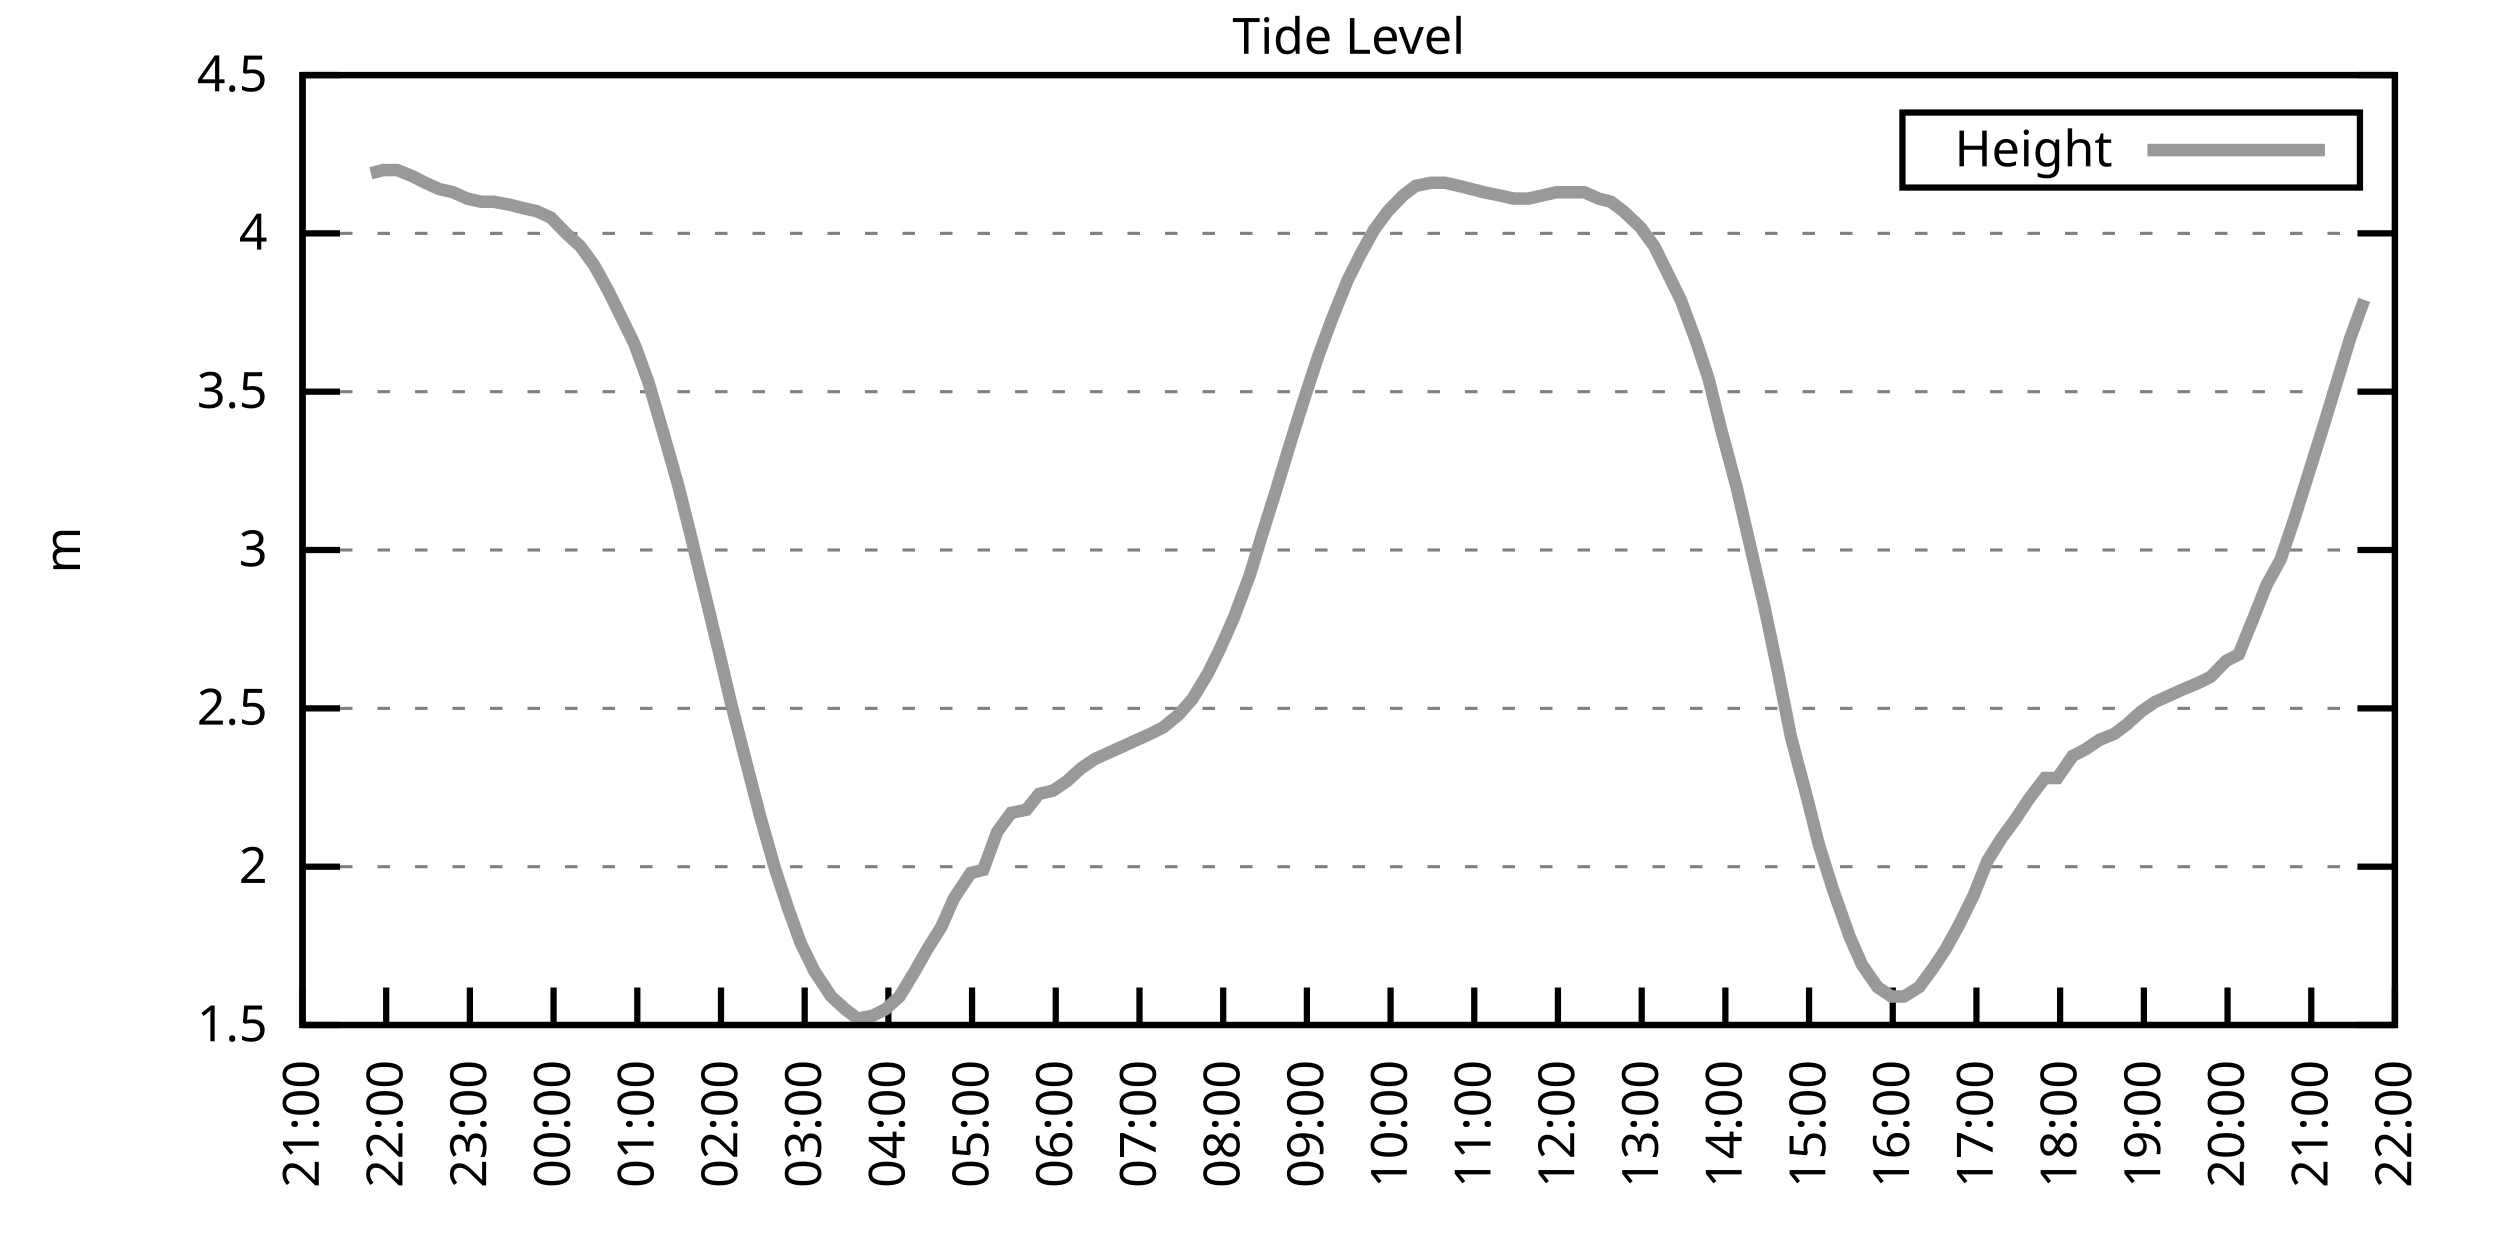
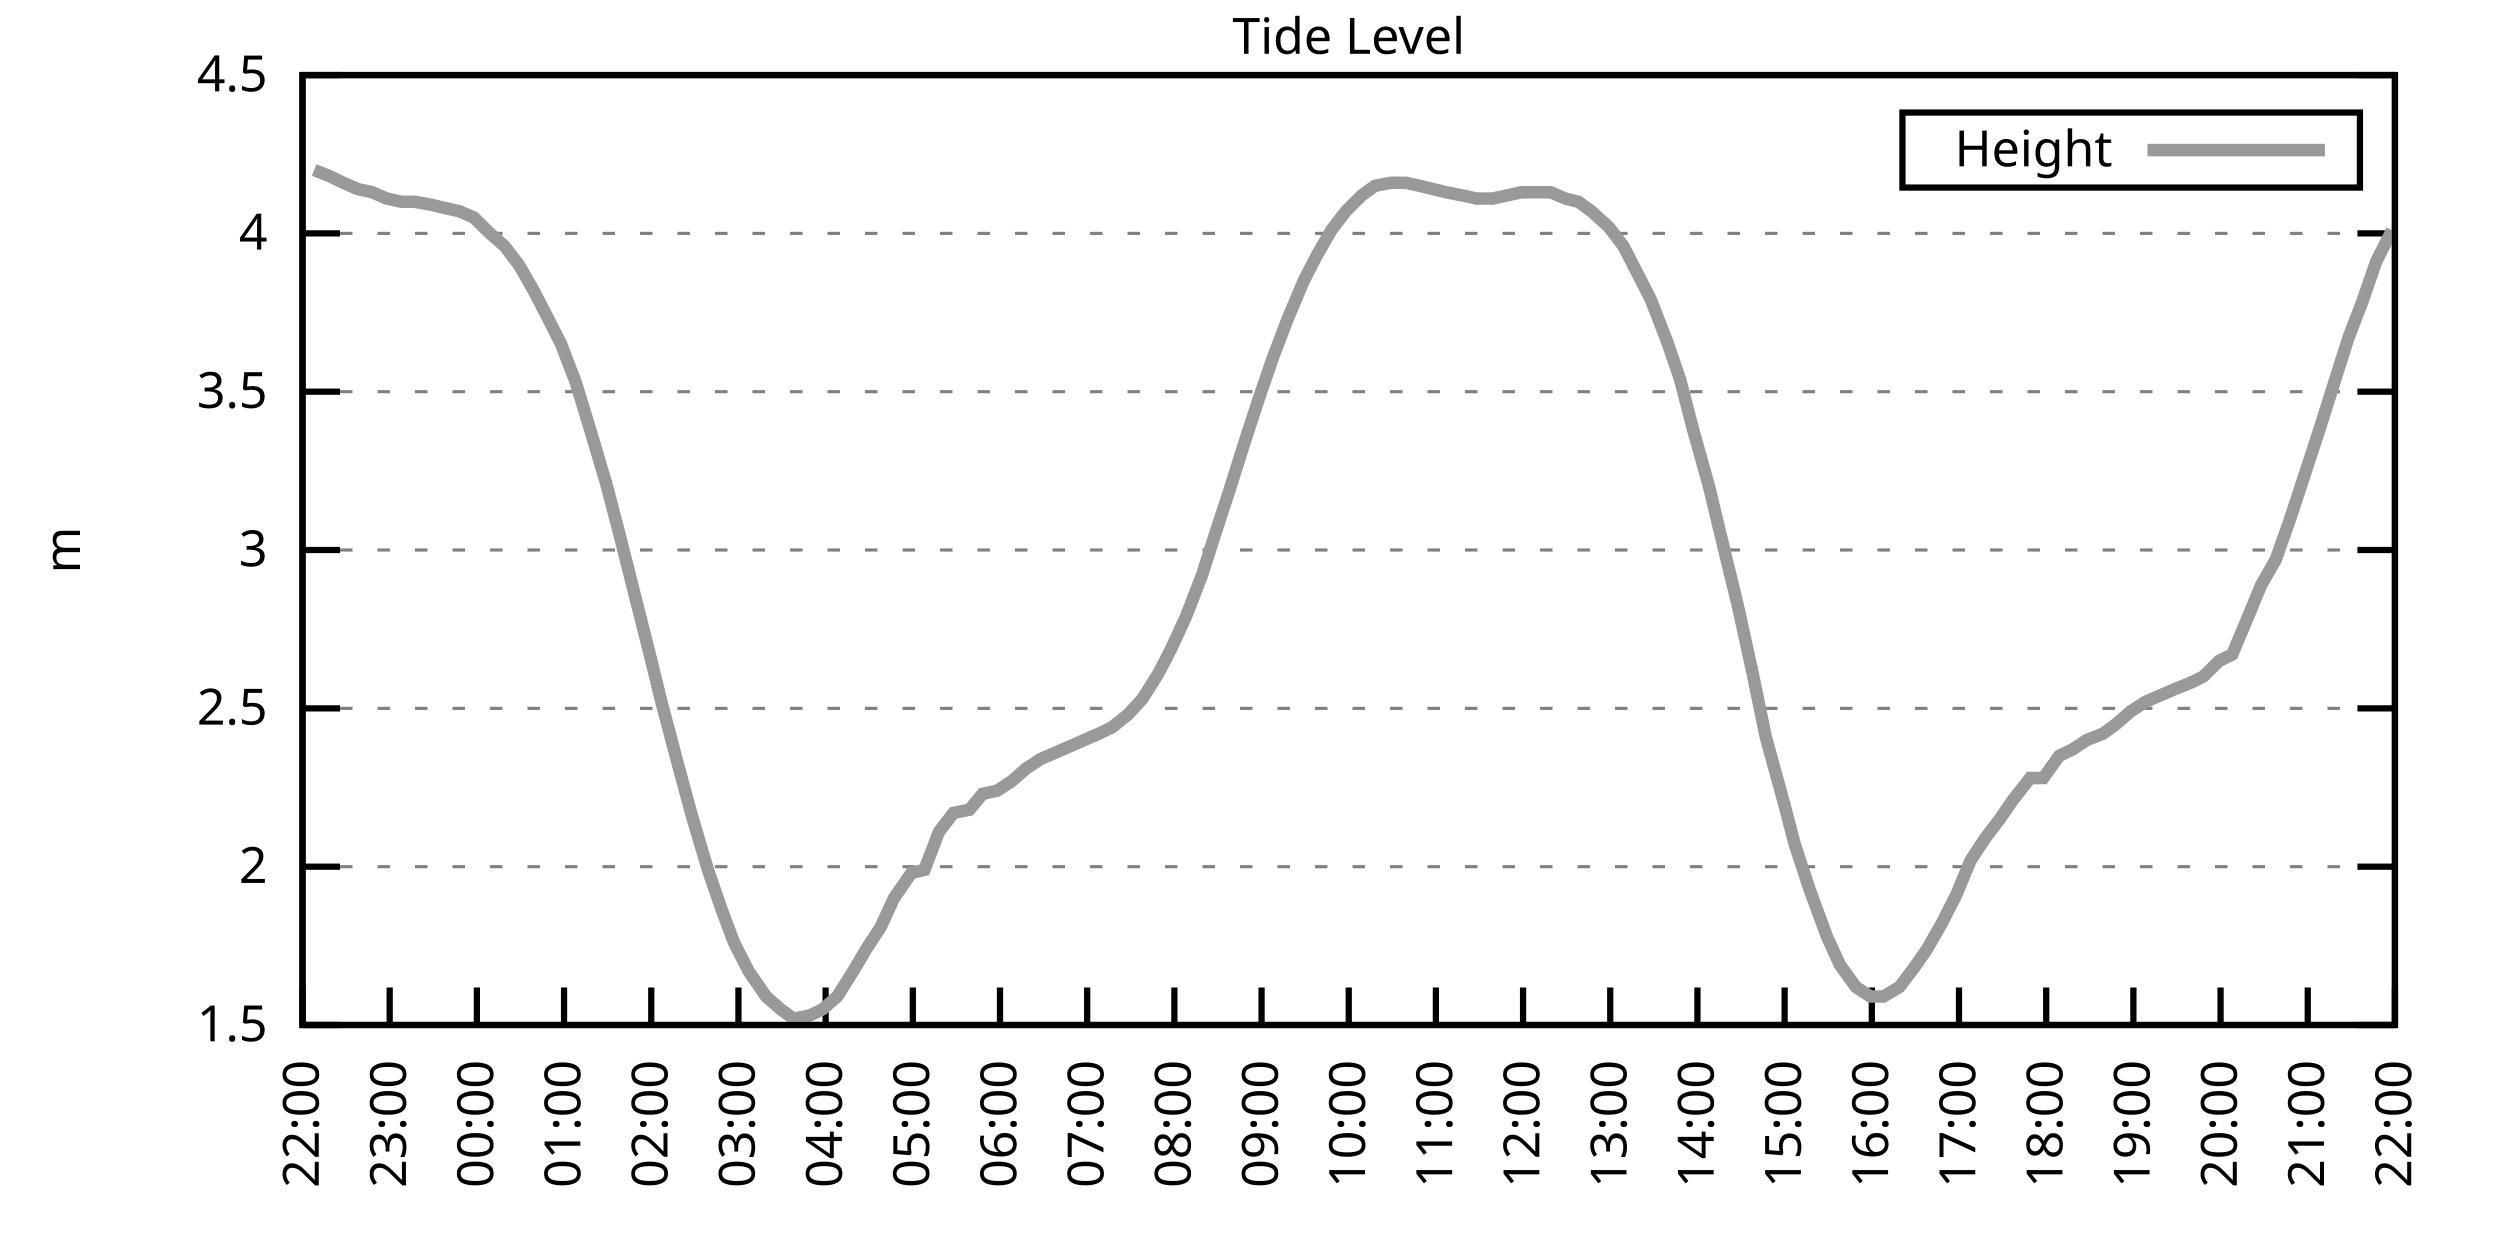
<svg xmlns="http://www.w3.org/2000/svg" xmlns:xlink="http://www.w3.org/1999/xlink" width="400" height="200" viewBox="0 0 400 200">
  <g id="gnuplot_canvas">
    <rect x="0" y="0" width="400" height="200" fill="none" />
    <defs>
      <circle id="gpDot" r="0.5" stroke-width="0.5" stroke="currentColor" />
      <path id="gpPt0" stroke-width="0.333" stroke="currentColor" d="M-1,0 h2 M0,-1 v2" />
      <path id="gpPt1" stroke-width="0.333" stroke="currentColor" d="M-1,-1 L1,1 M1,-1 L-1,1" />
      <path id="gpPt2" stroke-width="0.333" stroke="currentColor" d="M-1,0 L1,0 M0,-1 L0,1 M-1,-1 L1,1 M-1,1 L1,-1" />
      <rect id="gpPt3" stroke-width="0.333" stroke="currentColor" x="-1" y="-1" width="2" height="2" />
      <rect id="gpPt4" stroke-width="0.333" stroke="currentColor" fill="currentColor" x="-1" y="-1" width="2" height="2" />
      <circle id="gpPt5" stroke-width="0.333" stroke="currentColor" cx="0" cy="0" r="1" />
      <use xlink:href="#gpPt5" id="gpPt6" fill="currentColor" stroke="none" />
      <path id="gpPt7" stroke-width="0.333" stroke="currentColor" d="M0,-1.33 L-1.33,0.67 L1.33,0.67 z" />
      <use xlink:href="#gpPt7" id="gpPt8" fill="currentColor" stroke="none" />
      <use xlink:href="#gpPt7" id="gpPt9" stroke="currentColor" transform="rotate(180)" />
      <use xlink:href="#gpPt9" id="gpPt10" fill="currentColor" stroke="none" />
      <use xlink:href="#gpPt3" id="gpPt11" stroke="currentColor" transform="rotate(45)" />
      <use xlink:href="#gpPt11" id="gpPt12" fill="currentColor" stroke="none" />
      <path id="gpPt13" stroke-width="0.333" stroke="currentColor" d="M0,1.330 L1.265,0.411 L0.782,-1.067 L-0.782,-1.076 L-1.265,0.411 z" />
      <use xlink:href="#gpPt13" id="gpPt14" fill="currentColor" stroke="none" />
      <filter id="textbox" filterUnits="objectBoundingBox" x="0" y="0" height="1" width="1">
        <feFlood flood-color="white" flood-opacity="1" result="bgnd" />
        <feComposite in="SourceGraphic" in2="bgnd" operator="atop" />
      </filter>
      <filter id="greybox" filterUnits="objectBoundingBox" x="0" y="0" height="1" width="1">
        <feFlood flood-color="lightgrey" flood-opacity="1" result="grey" />
        <feComposite in="SourceGraphic" in2="grey" operator="atop" />
      </filter>
    </defs>
    <g fill="none" color="white" stroke="currentColor" stroke-width="1.00" stroke-linecap="butt" stroke-linejoin="miter">
</g>
    <g fill="none" color="black" stroke="currentColor" stroke-width="1.00" stroke-linecap="butt" stroke-linejoin="miter">
      <g stroke="none" shape-rendering="crispEdges">
        <polygon fill="rgb(255, 255, 255)" points="48.40,164.00 383.18,164.00 383.18,12.02 48.40,12.02 " />
      </g>
    </g>
    <g fill="none" color="black" stroke="currentColor" stroke-width="1.00" stroke-linecap="butt" stroke-linejoin="miter">
</g>
    <g fill="none" color="black" stroke="black" stroke-width="0.50" stroke-linecap="butt" stroke-linejoin="miter">
</g>
    <g fill="none" color="gray" stroke="currentColor" stroke-width="0.50" stroke-linecap="butt" stroke-linejoin="miter">
      <path stroke="gray" stroke-dasharray="2,4" class="gridline" d="M48.40,164.00 L383.19,164.00  " />
    </g>
    <g fill="none" color="gray" stroke="gray" stroke-width="1.00" stroke-linecap="butt" stroke-linejoin="miter">
</g>
    <g fill="none" color="black" stroke="currentColor" stroke-width="1.00" stroke-linecap="butt" stroke-linejoin="miter">
      <path stroke="black" d="M48.40,164.00 L54.40,164.00 M383.19,164.00 L377.19,164.00  " />
      <g transform="translate(42.80,166.60)" stroke="none" fill="black" font-family="Sans" font-size="8.00" text-anchor="end">
        <text>
          <tspan font-family="Sans"> 1.5</tspan>
        </text>
      </g>
    </g>
    <g fill="none" color="black" stroke="currentColor" stroke-width="1.00" stroke-linecap="butt" stroke-linejoin="miter">
</g>
    <g fill="none" color="black" stroke="black" stroke-width="0.50" stroke-linecap="butt" stroke-linejoin="miter">
</g>
    <g fill="none" color="gray" stroke="currentColor" stroke-width="0.50" stroke-linecap="butt" stroke-linejoin="miter">
      <path stroke="gray" stroke-dasharray="2,4" class="gridline" d="M48.40,138.67 L383.19,138.67  " />
    </g>
    <g fill="none" color="gray" stroke="gray" stroke-width="1.00" stroke-linecap="butt" stroke-linejoin="miter">
</g>
    <g fill="none" color="black" stroke="currentColor" stroke-width="1.00" stroke-linecap="butt" stroke-linejoin="miter">
      <path stroke="black" d="M48.40,138.67 L54.40,138.67 M383.19,138.67 L377.19,138.67  " />
      <g transform="translate(42.80,141.27)" stroke="none" fill="black" font-family="Sans" font-size="8.00" text-anchor="end">
        <text>
          <tspan font-family="Sans"> 2</tspan>
        </text>
      </g>
    </g>
    <g fill="none" color="black" stroke="currentColor" stroke-width="1.00" stroke-linecap="butt" stroke-linejoin="miter">
</g>
    <g fill="none" color="black" stroke="black" stroke-width="0.50" stroke-linecap="butt" stroke-linejoin="miter">
</g>
    <g fill="none" color="gray" stroke="currentColor" stroke-width="0.50" stroke-linecap="butt" stroke-linejoin="miter">
      <path stroke="gray" stroke-dasharray="2,4" class="gridline" d="M48.40,113.34 L383.19,113.34  " />
    </g>
    <g fill="none" color="gray" stroke="gray" stroke-width="1.00" stroke-linecap="butt" stroke-linejoin="miter">
</g>
    <g fill="none" color="black" stroke="currentColor" stroke-width="1.00" stroke-linecap="butt" stroke-linejoin="miter">
      <path stroke="black" d="M48.40,113.34 L54.40,113.34 M383.19,113.34 L377.19,113.34  " />
      <g transform="translate(42.80,115.94)" stroke="none" fill="black" font-family="Sans" font-size="8.00" text-anchor="end">
        <text>
          <tspan font-family="Sans"> 2.5</tspan>
        </text>
      </g>
    </g>
    <g fill="none" color="black" stroke="currentColor" stroke-width="1.00" stroke-linecap="butt" stroke-linejoin="miter">
</g>
    <g fill="none" color="black" stroke="black" stroke-width="0.50" stroke-linecap="butt" stroke-linejoin="miter">
</g>
    <g fill="none" color="gray" stroke="currentColor" stroke-width="0.50" stroke-linecap="butt" stroke-linejoin="miter">
      <path stroke="gray" stroke-dasharray="2,4" class="gridline" d="M48.40,88.00 L383.19,88.00  " />
    </g>
    <g fill="none" color="gray" stroke="gray" stroke-width="1.00" stroke-linecap="butt" stroke-linejoin="miter">
</g>
    <g fill="none" color="black" stroke="currentColor" stroke-width="1.00" stroke-linecap="butt" stroke-linejoin="miter">
      <path stroke="black" d="M48.40,88.00 L54.40,88.00 M383.19,88.00 L377.19,88.00  " />
      <g transform="translate(42.80,90.60)" stroke="none" fill="black" font-family="Sans" font-size="8.00" text-anchor="end">
        <text>
          <tspan font-family="Sans"> 3</tspan>
        </text>
      </g>
    </g>
    <g fill="none" color="black" stroke="currentColor" stroke-width="1.00" stroke-linecap="butt" stroke-linejoin="miter">
</g>
    <g fill="none" color="black" stroke="black" stroke-width="0.50" stroke-linecap="butt" stroke-linejoin="miter">
</g>
    <g fill="none" color="gray" stroke="currentColor" stroke-width="0.50" stroke-linecap="butt" stroke-linejoin="miter">
      <path stroke="gray" stroke-dasharray="2,4" class="gridline" d="M48.40,62.67 L383.19,62.67  " />
    </g>
    <g fill="none" color="gray" stroke="gray" stroke-width="1.00" stroke-linecap="butt" stroke-linejoin="miter">
</g>
    <g fill="none" color="black" stroke="currentColor" stroke-width="1.00" stroke-linecap="butt" stroke-linejoin="miter">
      <path stroke="black" d="M48.40,62.67 L54.40,62.67 M383.19,62.67 L377.19,62.67  " />
      <g transform="translate(42.80,65.27)" stroke="none" fill="black" font-family="Sans" font-size="8.00" text-anchor="end">
        <text>
          <tspan font-family="Sans"> 3.5</tspan>
        </text>
      </g>
    </g>
    <g fill="none" color="black" stroke="currentColor" stroke-width="1.00" stroke-linecap="butt" stroke-linejoin="miter">
</g>
    <g fill="none" color="black" stroke="black" stroke-width="0.50" stroke-linecap="butt" stroke-linejoin="miter">
</g>
    <g fill="none" color="gray" stroke="currentColor" stroke-width="0.50" stroke-linecap="butt" stroke-linejoin="miter">
      <path stroke="gray" stroke-dasharray="2,4" class="gridline" d="M48.40,37.34 L383.19,37.34  " />
    </g>
    <g fill="none" color="gray" stroke="gray" stroke-width="1.00" stroke-linecap="butt" stroke-linejoin="miter">
</g>
    <g fill="none" color="black" stroke="currentColor" stroke-width="1.00" stroke-linecap="butt" stroke-linejoin="miter">
      <path stroke="black" d="M48.40,37.34 L54.40,37.34 M383.19,37.34 L377.19,37.34  " />
      <g transform="translate(42.80,39.94)" stroke="none" fill="black" font-family="Sans" font-size="8.00" text-anchor="end">
        <text>
          <tspan font-family="Sans"> 4</tspan>
        </text>
      </g>
    </g>
    <g fill="none" color="black" stroke="currentColor" stroke-width="1.00" stroke-linecap="butt" stroke-linejoin="miter">
</g>
    <g fill="none" color="black" stroke="black" stroke-width="0.50" stroke-linecap="butt" stroke-linejoin="miter">
</g>
    <g fill="none" color="gray" stroke="currentColor" stroke-width="0.50" stroke-linecap="butt" stroke-linejoin="miter">
      <path stroke="gray" stroke-dasharray="2,4" class="gridline" d="M48.40,12.01 L383.19,12.01  " />
    </g>
    <g fill="none" color="gray" stroke="gray" stroke-width="1.00" stroke-linecap="butt" stroke-linejoin="miter">
</g>
    <g fill="none" color="black" stroke="currentColor" stroke-width="1.00" stroke-linecap="butt" stroke-linejoin="miter">
      <path stroke="black" d="M48.40,12.01 L54.40,12.01 M383.19,12.01 L377.19,12.01  " />
      <g transform="translate(42.80,14.61)" stroke="none" fill="black" font-family="Sans" font-size="8.00" text-anchor="end">
        <text>
          <tspan font-family="Sans"> 4.5</tspan>
        </text>
      </g>
    </g>
    <g fill="none" color="black" stroke="currentColor" stroke-width="1.00" stroke-linecap="butt" stroke-linejoin="miter">
      <path stroke="black" d="M48.40,164.00 L48.40,158.00  " />
      <g transform="translate(51.00,169.60) rotate(270.00)" stroke="none" fill="black" font-family="Sans" font-size="8.00" text-anchor="end">
        <text>
-           <tspan font-family="Sans">21:00</tspan>
-         </text>
-       </g>
-     </g>
-     <g fill="none" color="black" stroke="currentColor" stroke-width="1.00" stroke-linecap="butt" stroke-linejoin="miter">
-       <path stroke="black" d="M61.79,164.00 L61.79,158.00  " />
-       <g transform="translate(64.39,169.60) rotate(270.00)" stroke="none" fill="black" font-family="Sans" font-size="8.00" text-anchor="end">
-         <text>
          <tspan font-family="Sans">22:00</tspan>
        </text>
      </g>
    </g>
    <g fill="none" color="black" stroke="currentColor" stroke-width="1.00" stroke-linecap="butt" stroke-linejoin="miter">
-       <path stroke="black" d="M75.18,164.00 L75.18,158.00  " />
-       <g transform="translate(77.78,169.60) rotate(270.00)" stroke="none" fill="black" font-family="Sans" font-size="8.00" text-anchor="end">
+       <path stroke="black" d="M62.35,164.00 L62.35,158.00  " />
+       <g transform="translate(64.95,169.60) rotate(270.00)" stroke="none" fill="black" font-family="Sans" font-size="8.00" text-anchor="end">
        <text>
          <tspan font-family="Sans">23:00</tspan>
        </text>
      </g>
    </g>
    <g fill="none" color="black" stroke="currentColor" stroke-width="1.00" stroke-linecap="butt" stroke-linejoin="miter">
-       <path stroke="black" d="M88.57,164.00 L88.57,158.00  " />
-       <g transform="translate(91.17,169.60) rotate(270.00)" stroke="none" fill="black" font-family="Sans" font-size="8.00" text-anchor="end">
+       <path stroke="black" d="M76.30,164.00 L76.30,158.00  " />
+       <g transform="translate(78.90,169.60) rotate(270.00)" stroke="none" fill="black" font-family="Sans" font-size="8.00" text-anchor="end">
        <text>
          <tspan font-family="Sans">00:00</tspan>
        </text>
      </g>
    </g>
    <g fill="none" color="black" stroke="currentColor" stroke-width="1.00" stroke-linecap="butt" stroke-linejoin="miter">
-       <path stroke="black" d="M101.97,164.00 L101.97,158.00  " />
-       <g transform="translate(104.57,169.60) rotate(270.00)" stroke="none" fill="black" font-family="Sans" font-size="8.00" text-anchor="end">
+       <path stroke="black" d="M90.25,164.00 L90.25,158.00  " />
+       <g transform="translate(92.85,169.60) rotate(270.00)" stroke="none" fill="black" font-family="Sans" font-size="8.00" text-anchor="end">
        <text>
          <tspan font-family="Sans">01:00</tspan>
        </text>
      </g>
    </g>
    <g fill="none" color="black" stroke="currentColor" stroke-width="1.00" stroke-linecap="butt" stroke-linejoin="miter">
-       <path stroke="black" d="M115.36,164.00 L115.36,158.00  " />
-       <g transform="translate(117.96,169.60) rotate(270.00)" stroke="none" fill="black" font-family="Sans" font-size="8.00" text-anchor="end">
+       <path stroke="black" d="M104.20,164.00 L104.20,158.00  " />
+       <g transform="translate(106.80,169.60) rotate(270.00)" stroke="none" fill="black" font-family="Sans" font-size="8.00" text-anchor="end">
        <text>
          <tspan font-family="Sans">02:00</tspan>
        </text>
      </g>
    </g>
    <g fill="none" color="black" stroke="currentColor" stroke-width="1.00" stroke-linecap="butt" stroke-linejoin="miter">
-       <path stroke="black" d="M128.75,164.00 L128.75,158.00  " />
-       <g transform="translate(131.35,169.60) rotate(270.00)" stroke="none" fill="black" font-family="Sans" font-size="8.00" text-anchor="end">
+       <path stroke="black" d="M118.15,164.00 L118.15,158.00  " />
+       <g transform="translate(120.75,169.60) rotate(270.00)" stroke="none" fill="black" font-family="Sans" font-size="8.00" text-anchor="end">
        <text>
          <tspan font-family="Sans">03:00</tspan>
        </text>
      </g>
    </g>
    <g fill="none" color="black" stroke="currentColor" stroke-width="1.00" stroke-linecap="butt" stroke-linejoin="miter">
-       <path stroke="black" d="M142.14,164.00 L142.14,158.00  " />
-       <g transform="translate(144.74,169.60) rotate(270.00)" stroke="none" fill="black" font-family="Sans" font-size="8.00" text-anchor="end">
+       <path stroke="black" d="M132.10,164.00 L132.10,158.00  " />
+       <g transform="translate(134.70,169.60) rotate(270.00)" stroke="none" fill="black" font-family="Sans" font-size="8.00" text-anchor="end">
        <text>
          <tspan font-family="Sans">04:00</tspan>
        </text>
      </g>
    </g>
    <g fill="none" color="black" stroke="currentColor" stroke-width="1.00" stroke-linecap="butt" stroke-linejoin="miter">
-       <path stroke="black" d="M155.53,164.00 L155.53,158.00  " />
-       <g transform="translate(158.13,169.60) rotate(270.00)" stroke="none" fill="black" font-family="Sans" font-size="8.00" text-anchor="end">
+       <path stroke="black" d="M146.05,164.00 L146.05,158.00  " />
+       <g transform="translate(148.65,169.60) rotate(270.00)" stroke="none" fill="black" font-family="Sans" font-size="8.00" text-anchor="end">
        <text>
          <tspan font-family="Sans">05:00</tspan>
        </text>
      </g>
    </g>
    <g fill="none" color="black" stroke="currentColor" stroke-width="1.00" stroke-linecap="butt" stroke-linejoin="miter">
-       <path stroke="black" d="M168.92,164.00 L168.92,158.00  " />
-       <g transform="translate(171.52,169.60) rotate(270.00)" stroke="none" fill="black" font-family="Sans" font-size="8.00" text-anchor="end">
+       <path stroke="black" d="M160.00,164.00 L160.00,158.00  " />
+       <g transform="translate(162.60,169.60) rotate(270.00)" stroke="none" fill="black" font-family="Sans" font-size="8.00" text-anchor="end">
        <text>
          <tspan font-family="Sans">06:00</tspan>
        </text>
      </g>
    </g>
    <g fill="none" color="black" stroke="currentColor" stroke-width="1.00" stroke-linecap="butt" stroke-linejoin="miter">
-       <path stroke="black" d="M182.32,164.00 L182.32,158.00  " />
-       <g transform="translate(184.92,169.60) rotate(270.00)" stroke="none" fill="black" font-family="Sans" font-size="8.00" text-anchor="end">
+       <path stroke="black" d="M173.95,164.00 L173.95,158.00  " />
+       <g transform="translate(176.55,169.60) rotate(270.00)" stroke="none" fill="black" font-family="Sans" font-size="8.00" text-anchor="end">
        <text>
          <tspan font-family="Sans">07:00</tspan>
        </text>
      </g>
    </g>
    <g fill="none" color="black" stroke="currentColor" stroke-width="1.00" stroke-linecap="butt" stroke-linejoin="miter">
-       <path stroke="black" d="M195.71,164.00 L195.71,158.00  " />
-       <g transform="translate(198.31,169.60) rotate(270.00)" stroke="none" fill="black" font-family="Sans" font-size="8.00" text-anchor="end">
+       <path stroke="black" d="M187.90,164.00 L187.90,158.00  " />
+       <g transform="translate(190.50,169.60) rotate(270.00)" stroke="none" fill="black" font-family="Sans" font-size="8.00" text-anchor="end">
        <text>
          <tspan font-family="Sans">08:00</tspan>
        </text>
      </g>
    </g>
    <g fill="none" color="black" stroke="currentColor" stroke-width="1.00" stroke-linecap="butt" stroke-linejoin="miter">
-       <path stroke="black" d="M209.10,164.00 L209.10,158.00  " />
-       <g transform="translate(211.70,169.60) rotate(270.00)" stroke="none" fill="black" font-family="Sans" font-size="8.00" text-anchor="end">
+       <path stroke="black" d="M201.85,164.00 L201.85,158.00  " />
+       <g transform="translate(204.45,169.60) rotate(270.00)" stroke="none" fill="black" font-family="Sans" font-size="8.00" text-anchor="end">
        <text>
          <tspan font-family="Sans">09:00</tspan>
        </text>
      </g>
    </g>
    <g fill="none" color="black" stroke="currentColor" stroke-width="1.00" stroke-linecap="butt" stroke-linejoin="miter">
-       <path stroke="black" d="M222.49,164.00 L222.49,158.00  " />
-       <g transform="translate(225.09,169.60) rotate(270.00)" stroke="none" fill="black" font-family="Sans" font-size="8.00" text-anchor="end">
+       <path stroke="black" d="M215.80,164.00 L215.80,158.00  " />
+       <g transform="translate(218.40,169.60) rotate(270.00)" stroke="none" fill="black" font-family="Sans" font-size="8.00" text-anchor="end">
        <text>
          <tspan font-family="Sans">10:00</tspan>
        </text>
      </g>
    </g>
    <g fill="none" color="black" stroke="currentColor" stroke-width="1.00" stroke-linecap="butt" stroke-linejoin="miter">
-       <path stroke="black" d="M235.88,164.00 L235.88,158.00  " />
-       <g transform="translate(238.48,169.60) rotate(270.00)" stroke="none" fill="black" font-family="Sans" font-size="8.00" text-anchor="end">
+       <path stroke="black" d="M229.74,164.00 L229.74,158.00  " />
+       <g transform="translate(232.34,169.60) rotate(270.00)" stroke="none" fill="black" font-family="Sans" font-size="8.00" text-anchor="end">
        <text>
          <tspan font-family="Sans">11:00</tspan>
        </text>
      </g>
    </g>
    <g fill="none" color="black" stroke="currentColor" stroke-width="1.00" stroke-linecap="butt" stroke-linejoin="miter">
-       <path stroke="black" d="M249.27,164.00 L249.27,158.00  " />
-       <g transform="translate(251.87,169.60) rotate(270.00)" stroke="none" fill="black" font-family="Sans" font-size="8.00" text-anchor="end">
+       <path stroke="black" d="M243.69,164.00 L243.69,158.00  " />
+       <g transform="translate(246.29,169.60) rotate(270.00)" stroke="none" fill="black" font-family="Sans" font-size="8.00" text-anchor="end">
        <text>
          <tspan font-family="Sans">12:00</tspan>
        </text>
      </g>
    </g>
    <g fill="none" color="black" stroke="currentColor" stroke-width="1.00" stroke-linecap="butt" stroke-linejoin="miter">
-       <path stroke="black" d="M262.67,164.00 L262.67,158.00  " />
-       <g transform="translate(265.27,169.60) rotate(270.00)" stroke="none" fill="black" font-family="Sans" font-size="8.00" text-anchor="end">
+       <path stroke="black" d="M257.64,164.00 L257.64,158.00  " />
+       <g transform="translate(260.24,169.60) rotate(270.00)" stroke="none" fill="black" font-family="Sans" font-size="8.00" text-anchor="end">
        <text>
          <tspan font-family="Sans">13:00</tspan>
        </text>
      </g>
    </g>
    <g fill="none" color="black" stroke="currentColor" stroke-width="1.00" stroke-linecap="butt" stroke-linejoin="miter">
-       <path stroke="black" d="M276.06,164.00 L276.06,158.00  " />
-       <g transform="translate(278.66,169.60) rotate(270.00)" stroke="none" fill="black" font-family="Sans" font-size="8.00" text-anchor="end">
+       <path stroke="black" d="M271.59,164.00 L271.59,158.00  " />
+       <g transform="translate(274.19,169.60) rotate(270.00)" stroke="none" fill="black" font-family="Sans" font-size="8.00" text-anchor="end">
        <text>
          <tspan font-family="Sans">14:00</tspan>
        </text>
      </g>
    </g>
    <g fill="none" color="black" stroke="currentColor" stroke-width="1.00" stroke-linecap="butt" stroke-linejoin="miter">
-       <path stroke="black" d="M289.45,164.00 L289.45,158.00  " />
-       <g transform="translate(292.05,169.60) rotate(270.00)" stroke="none" fill="black" font-family="Sans" font-size="8.00" text-anchor="end">
+       <path stroke="black" d="M285.54,164.00 L285.54,158.00  " />
+       <g transform="translate(288.14,169.60) rotate(270.00)" stroke="none" fill="black" font-family="Sans" font-size="8.00" text-anchor="end">
        <text>
          <tspan font-family="Sans">15:00</tspan>
        </text>
      </g>
    </g>
    <g fill="none" color="black" stroke="currentColor" stroke-width="1.00" stroke-linecap="butt" stroke-linejoin="miter">
-       <path stroke="black" d="M302.84,164.00 L302.84,158.00  " />
-       <g transform="translate(305.44,169.60) rotate(270.00)" stroke="none" fill="black" font-family="Sans" font-size="8.00" text-anchor="end">
+       <path stroke="black" d="M299.49,164.00 L299.49,158.00  " />
+       <g transform="translate(302.09,169.60) rotate(270.00)" stroke="none" fill="black" font-family="Sans" font-size="8.00" text-anchor="end">
        <text>
          <tspan font-family="Sans">16:00</tspan>
        </text>
      </g>
    </g>
    <g fill="none" color="black" stroke="currentColor" stroke-width="1.00" stroke-linecap="butt" stroke-linejoin="miter">
-       <path stroke="black" d="M316.23,164.00 L316.23,158.00  " />
-       <g transform="translate(318.83,169.60) rotate(270.00)" stroke="none" fill="black" font-family="Sans" font-size="8.00" text-anchor="end">
+       <path stroke="black" d="M313.44,164.00 L313.44,158.00  " />
+       <g transform="translate(316.04,169.60) rotate(270.00)" stroke="none" fill="black" font-family="Sans" font-size="8.00" text-anchor="end">
        <text>
          <tspan font-family="Sans">17:00</tspan>
        </text>
      </g>
    </g>
    <g fill="none" color="black" stroke="currentColor" stroke-width="1.00" stroke-linecap="butt" stroke-linejoin="miter">
-       <path stroke="black" d="M329.62,164.00 L329.62,158.00  " />
-       <g transform="translate(332.22,169.60) rotate(270.00)" stroke="none" fill="black" font-family="Sans" font-size="8.00" text-anchor="end">
+       <path stroke="black" d="M327.39,164.00 L327.39,158.00  " />
+       <g transform="translate(329.99,169.60) rotate(270.00)" stroke="none" fill="black" font-family="Sans" font-size="8.00" text-anchor="end">
        <text>
          <tspan font-family="Sans">18:00</tspan>
        </text>
      </g>
    </g>
    <g fill="none" color="black" stroke="currentColor" stroke-width="1.00" stroke-linecap="butt" stroke-linejoin="miter">
-       <path stroke="black" d="M343.02,164.00 L343.02,158.00  " />
-       <g transform="translate(345.62,169.60) rotate(270.00)" stroke="none" fill="black" font-family="Sans" font-size="8.00" text-anchor="end">
+       <path stroke="black" d="M341.34,164.00 L341.34,158.00  " />
+       <g transform="translate(343.94,169.60) rotate(270.00)" stroke="none" fill="black" font-family="Sans" font-size="8.00" text-anchor="end">
        <text>
          <tspan font-family="Sans">19:00</tspan>
        </text>
      </g>
    </g>
    <g fill="none" color="black" stroke="currentColor" stroke-width="1.00" stroke-linecap="butt" stroke-linejoin="miter">
-       <path stroke="black" d="M356.41,164.00 L356.41,158.00  " />
-       <g transform="translate(359.01,169.60) rotate(270.00)" stroke="none" fill="black" font-family="Sans" font-size="8.00" text-anchor="end">
+       <path stroke="black" d="M355.29,164.00 L355.29,158.00  " />
+       <g transform="translate(357.89,169.60) rotate(270.00)" stroke="none" fill="black" font-family="Sans" font-size="8.00" text-anchor="end">
        <text>
          <tspan font-family="Sans">20:00</tspan>
        </text>
      </g>
    </g>
    <g fill="none" color="black" stroke="currentColor" stroke-width="1.00" stroke-linecap="butt" stroke-linejoin="miter">
-       <path stroke="black" d="M369.80,164.00 L369.80,158.00  " />
-       <g transform="translate(372.40,169.60) rotate(270.00)" stroke="none" fill="black" font-family="Sans" font-size="8.00" text-anchor="end">
+       <path stroke="black" d="M369.24,164.00 L369.24,158.00  " />
+       <g transform="translate(371.84,169.60) rotate(270.00)" stroke="none" fill="black" font-family="Sans" font-size="8.00" text-anchor="end">
        <text>
          <tspan font-family="Sans">21:00</tspan>
        </text>
      </g>
    </g>
    <g fill="none" color="black" stroke="currentColor" stroke-width="1.00" stroke-linecap="butt" stroke-linejoin="miter">
      <path stroke="black" d="M383.19,164.00 L383.19,158.00  " />
      <g transform="translate(385.79,169.60) rotate(270.00)" stroke="none" fill="black" font-family="Sans" font-size="8.00" text-anchor="end">
        <text>
          <tspan font-family="Sans">22:00</tspan>
        </text>
      </g>
    </g>
    <g fill="none" color="black" stroke="currentColor" stroke-width="1.00" stroke-linecap="butt" stroke-linejoin="miter">
</g>
    <g fill="none" color="black" stroke="currentColor" stroke-width="1.00" stroke-linecap="butt" stroke-linejoin="miter">
      <path stroke="black" d="M48.40,12.01 L48.40,164.00 L383.19,164.00 L383.19,12.01 L48.40,12.01 Z  " />
    </g>
    <g fill="none" color="black" stroke="currentColor" stroke-width="1.00" stroke-linecap="butt" stroke-linejoin="miter">
</g>
    <g fill="none" color="black" stroke="currentColor" stroke-width="1.00" stroke-linecap="butt" stroke-linejoin="miter">
      <path stroke="black" d="M304.39,30.01 L304.39,18.01 L377.59,18.01 L377.59,30.01 L304.39,30.01 Z  " />
    </g>
    <g id="Tide_level_plot_1">
      <g fill="none" color="white" stroke="black" stroke-width="2.00" stroke-linecap="butt" stroke-linejoin="miter">
</g>
      <g fill="none" color="black" stroke="currentColor" stroke-width="2.00" stroke-linecap="butt" stroke-linejoin="miter">
        <g transform="translate(337.99,26.61)" stroke="none" fill="black" font-family="Sans" font-size="8.00" text-anchor="end">
          <text>
            <tspan font-family="Sans">Height</tspan>
          </text>
        </g>
      </g>
      <g fill="none" color="black" stroke="currentColor" stroke-width="2.00" stroke-linecap="butt" stroke-linejoin="miter">
-         <path stroke="rgb(153, 153, 153)" d="M343.59,24.01 L371.99,24.01 M59.34,27.72 L61.35,27.21 L63.58,27.21 L66.03,28.22 L68.04,29.24 L70.27,30.25   L72.50,30.76 L74.74,31.77 L76.97,32.28 L78.98,32.28 L81.66,32.78 L83.66,33.29 L85.90,33.80 L88.13,34.81   L90.58,37.34 L92.82,39.37 L95.05,42.41 L97.28,46.46 L99.29,50.51 L101.52,55.07 L103.75,61.15 L105.98,68.75   L108.44,77.37 L110.22,84.46 L112.68,94.59 L115.13,104.72 L116.92,112.32 L119.38,121.95 L121.61,130.56 L124.06,139.17   L126.07,145.25 L128.08,150.83 L130.31,155.39 L132.99,159.44 L135.22,161.47 L137.23,162.99 L139.69,162.48 L141.69,161.47   L143.93,159.44 L146.38,155.39 L148.39,151.84 L150.62,148.29 L152.63,143.73 L155.31,139.68 L157.32,139.17 L159.55,133.10   L161.78,130.06 L164.24,129.55 L166.25,127.02 L168.48,126.51 L170.71,124.99 L172.94,122.96 L175.17,121.44 L177.41,120.43   L179.64,119.42 L181.87,118.40 L184.10,117.39 L186.11,116.38 L188.57,114.35 L190.80,111.82 L193.25,107.76 L195.26,103.71   L197.49,98.64 L199.95,92.06 L201.96,85.47 L204.19,78.38 L206.64,70.27 L208.88,63.18 L210.88,57.10 L213.12,51.02   L215.57,44.94 L217.58,40.89 L219.81,36.84 L222.04,33.80 L224.50,31.26 L226.51,29.74 L228.96,29.24 L231.20,29.24   L233.43,29.74 L235.44,30.25 L237.44,30.76 L239.90,31.26 L242.13,31.77 L244.59,31.77 L246.82,31.26 L249.05,30.76   L251.28,30.76 L253.51,30.76 L255.75,31.77 L257.76,32.28 L259.76,33.80 L262.44,36.33 L264.67,39.37 L266.68,43.42   L268.92,47.98 L271.37,54.57 L273.38,60.65 L275.39,68.75 L277.84,77.87 L280.30,88.51 L282.31,97.12 L284.54,107.76   L286.55,117.90 L289.23,128.03 L291.01,135.12 L293.24,142.21 L295.92,149.81 L297.93,154.37 L300.39,157.92 L302.62,159.44   L304.63,159.44 L307.08,157.92 L309.31,154.88 L311.32,151.84 L313.55,147.79 L315.79,143.23 L318.02,137.66 L320.25,134.11   L322.48,131.07 L324.49,128.03 L327.17,124.48 L329.18,124.48 L331.63,120.94 L333.64,119.92 L335.87,118.40 L338.33,117.39   L340.34,115.87 L342.57,113.84 L344.80,112.32 L347.03,111.31 L349.26,110.30 L351.72,109.28 L353.73,108.27 L356.18,105.74   L358.19,104.72 L360.65,98.64 L362.66,93.58 L364.89,89.52 L367.12,82.94 L369.35,75.85 L371.58,68.75 L374.04,60.65   L376.05,54.06 L378.28,47.98  " />
+         <path stroke="rgb(153, 153, 153)" d="M343.59,24.01 L371.99,24.01 M50.26,27.21 L52.82,28.22 L54.91,29.24 L57.23,30.25 L59.56,30.76 L61.88,31.77   L64.21,32.28 L66.30,32.28 L69.09,32.78 L71.18,33.29 L73.51,33.80 L75.83,34.81 L78.39,37.34 L80.72,39.37   L83.04,42.41 L85.37,46.46 L87.46,50.51 L89.78,55.07 L92.11,61.15 L94.43,68.75 L96.99,77.37 L98.85,84.46   L101.41,94.59 L103.97,104.72 L105.83,112.32 L108.38,121.95 L110.71,130.56 L113.27,139.17 L115.36,145.25 L117.45,150.83   L119.78,155.39 L122.57,159.44 L124.89,161.47 L126.98,162.99 L129.54,162.48 L131.63,161.47 L133.96,159.44 L136.51,155.39   L138.61,151.84 L140.93,148.29 L143.02,143.73 L145.81,139.68 L147.91,139.17 L150.23,133.10 L152.56,130.06 L155.11,129.55   L157.21,127.02 L159.53,126.51 L161.86,124.99 L164.18,122.96 L166.51,121.44 L168.83,120.43 L171.16,119.42 L173.48,118.40   L175.81,117.39 L177.90,116.38 L180.46,114.35 L182.78,111.82 L185.34,107.76 L187.43,103.71 L189.76,98.64 L192.31,92.06   L194.41,85.47 L196.73,78.38 L199.29,70.27 L201.61,63.18 L203.71,57.10 L206.03,51.02 L208.59,44.94 L210.68,40.89   L213.01,36.84 L215.33,33.80 L217.89,31.26 L219.98,29.74 L222.54,29.24 L224.86,29.24 L227.19,29.74 L229.28,30.25   L231.37,30.76 L233.93,31.26 L236.25,31.77 L238.81,31.77 L241.14,31.26 L243.46,30.76 L245.79,30.76 L248.11,30.76   L250.44,31.77 L252.53,32.28 L254.62,33.80 L257.41,36.33 L259.74,39.37 L261.83,43.42 L264.15,47.98 L266.71,54.57   L268.80,60.65 L270.90,68.75 L273.45,77.87 L276.01,88.51 L278.10,97.12 L280.43,107.76 L282.52,117.90 L285.31,128.03   L287.17,135.12 L289.50,142.21 L292.29,149.81 L294.38,154.37 L296.94,157.92 L299.26,159.44 L301.35,159.44 L303.91,157.92   L306.23,154.88 L308.33,151.84 L310.65,147.79 L312.98,143.23 L315.30,137.66 L317.63,134.11 L319.95,131.07 L322.04,128.03   L324.83,124.48 L326.93,124.48 L329.48,120.94 L331.58,119.92 L333.90,118.40 L336.46,117.39 L338.55,115.87 L340.88,113.84   L343.20,112.32 L345.53,111.31 L347.85,110.30 L350.41,109.28 L352.50,108.27 L355.06,105.74 L357.15,104.72 L359.71,98.64   L361.80,93.58 L364.13,89.52 L366.45,82.94 L368.78,75.85 L371.10,68.75 L373.66,60.65 L375.75,54.06 L378.08,47.98   L380.17,41.90 L382.73,36.84  " />
      </g>
    </g>
    <g fill="none" color="black" stroke="currentColor" stroke-width="2.00" stroke-linecap="butt" stroke-linejoin="miter">
</g>
    <g fill="none" color="black" stroke="black" stroke-width="1.00" stroke-linecap="butt" stroke-linejoin="miter">
</g>
    <g fill="none" color="black" stroke="currentColor" stroke-width="1.00" stroke-linecap="butt" stroke-linejoin="miter">
      <path stroke="black" d="M48.40,12.01 L48.40,164.00 L383.19,164.00 L383.19,12.01 L48.40,12.01 Z  " />
      <g transform="translate(12.80,88.01) rotate(270.00)" stroke="none" fill="black" font-family="Sans" font-size="8.00" text-anchor="middle">
        <text>
          <tspan font-family="Sans">m</tspan>
        </text>
      </g>
    </g>
    <g fill="none" color="black" stroke="currentColor" stroke-width="1.00" stroke-linecap="butt" stroke-linejoin="miter">
</g>
    <g fill="none" color="black" stroke="currentColor" stroke-width="1.00" stroke-linecap="butt" stroke-linejoin="miter">
      <g transform="translate(215.79,8.61)" stroke="none" fill="black" font-family="Sans" font-size="8.00" text-anchor="middle">
        <text>
          <tspan font-family="Sans">Tide Level</tspan>
        </text>
      </g>
    </g>
    <g fill="none" color="black" stroke="currentColor" stroke-width="1.00" stroke-linecap="butt" stroke-linejoin="miter">
</g>
  </g>
</svg>
